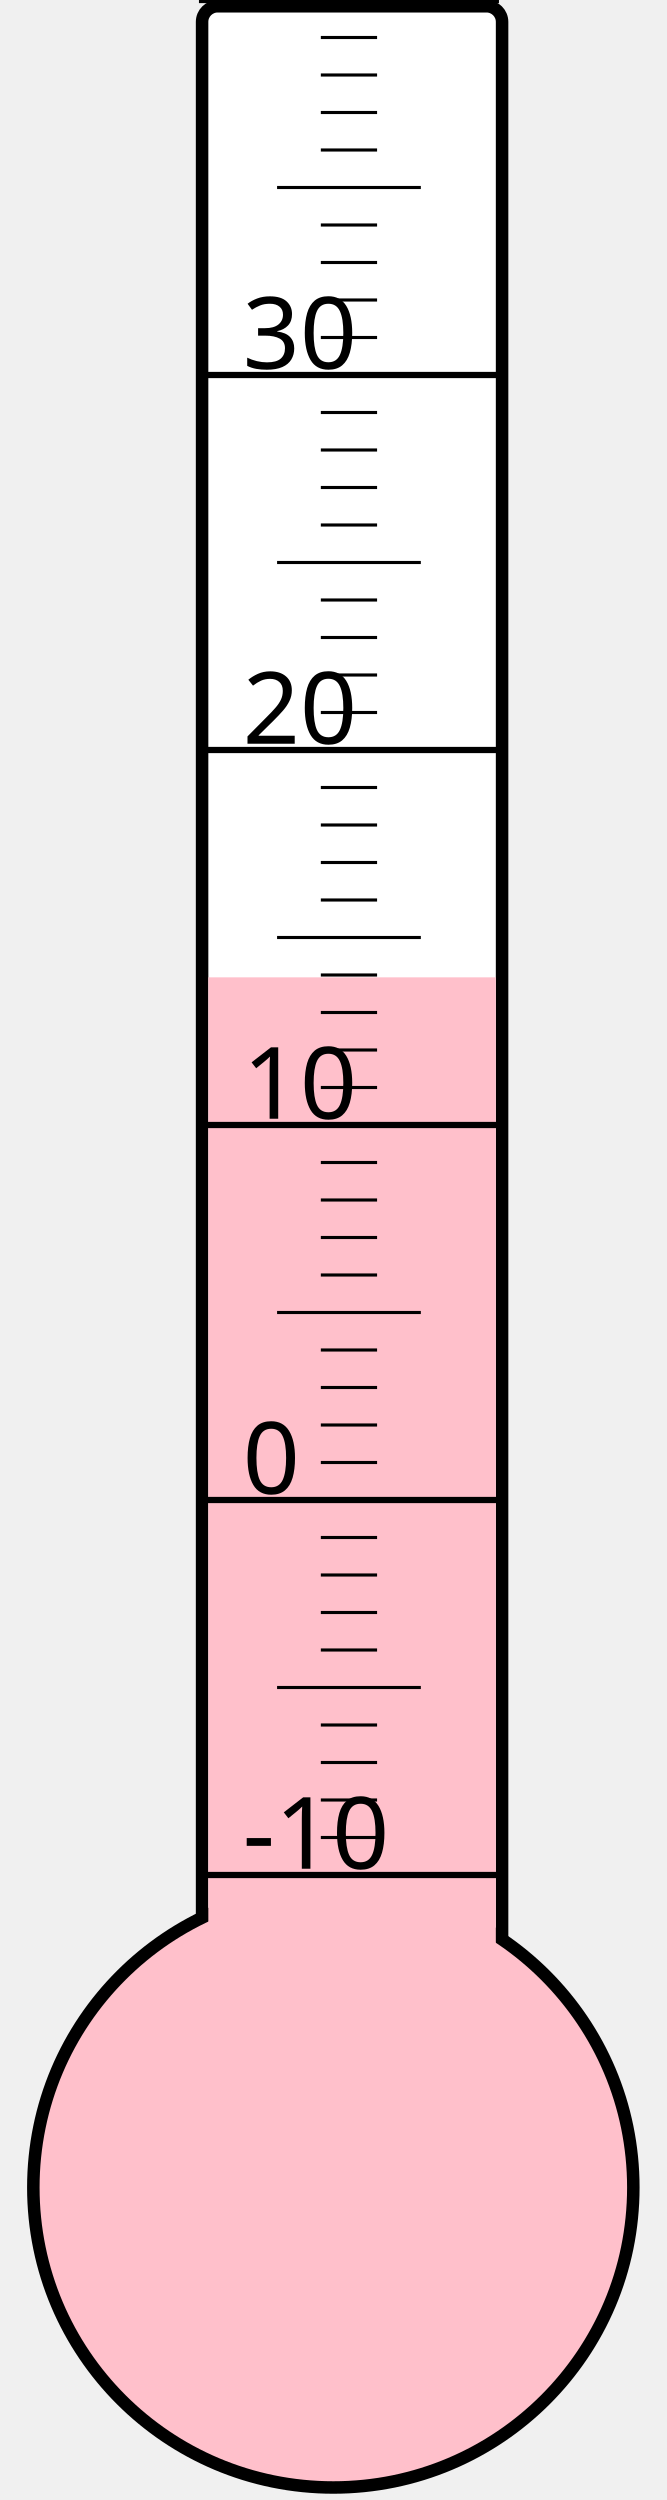
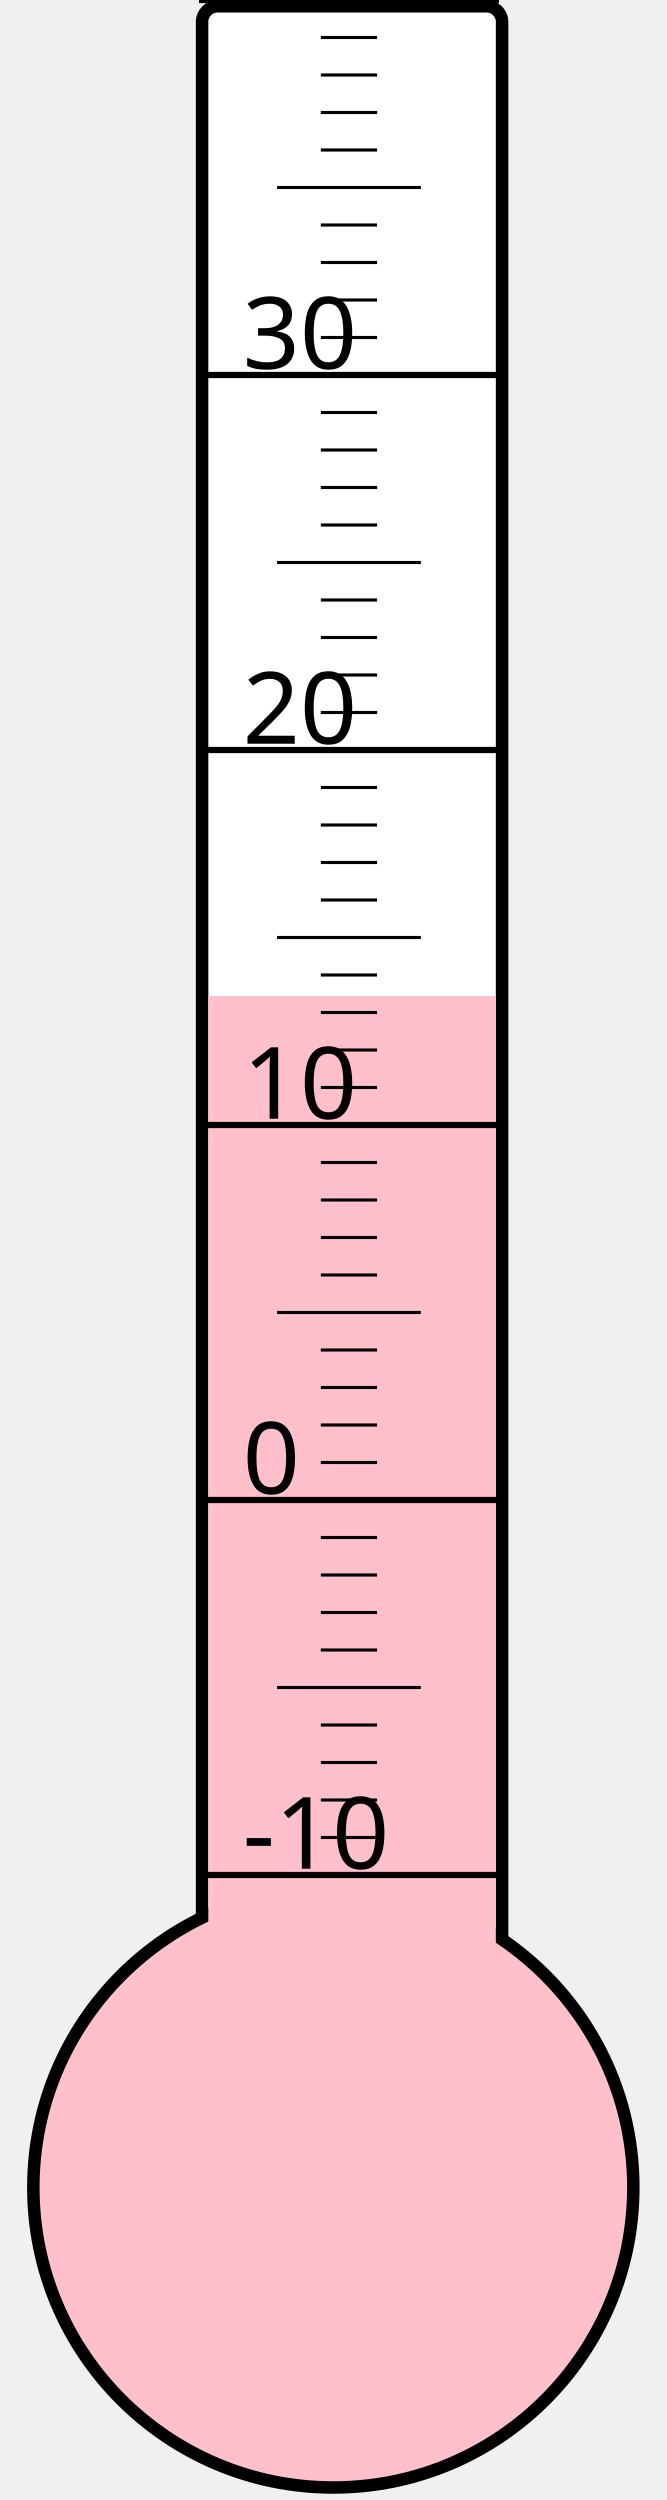
<svg xmlns="http://www.w3.org/2000/svg" width="40px" height="150px" viewBox="0 0 200 800">
  <rect width="200" height="800" x="0" y="0" style="fill: #ffffeb; fill-opacity: 0;" />
  <rect width="96" height="680" x="58" y="2" rx="5" ry="5" style="fill: white; fill-opacity: 1; stroke: black; stroke-width: 4;" />
  <circle cx="100" cy="700" r="96" style="fill: pink; stroke: black; stroke-width: 4;" />
-   <rect width="92" height="387.25" x="60" y="312.75" style="fill: pink; fill-opacity: 1; stroke-width: 0;" />
+   <rect width="92" height="381.25" x="60" y="318.75" style="fill: pink; fill-opacity: 1; stroke-width: 0;" />
  <text x="71" y="598" style="font-family: sans-serif; font-size: 24pt;">-10</text>
  <text x="71" y="478" style="font-family: sans-serif; font-size: 24pt;">0</text>
  <text x="71" y="358" style="font-family: sans-serif; font-size: 24pt;">10</text>
  <text x="71" y="238" style="font-family: sans-serif; font-size: 24pt;">20</text>
  <text x="71" y="118" style="font-family: sans-serif; font-size: 24pt;">30</text>
  <g style="stroke: black;">
    <line x1="57" y1="600" x2="153" y2="600" style="stroke-width: 2;" />
    <line x1="96" y1="588" x2="114" y2="588" style="stroke-width: 1;" />
    <line x1="96" y1="576" x2="114" y2="576" style="stroke-width: 1;" />
    <line x1="96" y1="564" x2="114" y2="564" style="stroke-width: 1;" />
    <line x1="96" y1="552" x2="114" y2="552" style="stroke-width: 1;" />
    <line x1="82" y1="540" x2="128" y2="540" style="stroke-width: 1;" />
    <line x1="96" y1="528" x2="114" y2="528" style="stroke-width: 1;" />
    <line x1="96" y1="516" x2="114" y2="516" style="stroke-width: 1;" />
    <line x1="96" y1="504" x2="114" y2="504" style="stroke-width: 1;" />
    <line x1="96" y1="492" x2="114" y2="492" style="stroke-width: 1;" />
    <line x1="57" y1="480" x2="153" y2="480" style="stroke-width: 2;" />
    <line x1="96" y1="468" x2="114" y2="468" style="stroke-width: 1;" />
    <line x1="96" y1="456" x2="114" y2="456" style="stroke-width: 1;" />
    <line x1="96" y1="444" x2="114" y2="444" style="stroke-width: 1;" />
    <line x1="96" y1="432" x2="114" y2="432" style="stroke-width: 1;" />
    <line x1="82" y1="420" x2="128" y2="420" style="stroke-width: 1;" />
    <line x1="96" y1="408" x2="114" y2="408" style="stroke-width: 1;" />
    <line x1="96" y1="396" x2="114" y2="396" style="stroke-width: 1;" />
    <line x1="96" y1="384" x2="114" y2="384" style="stroke-width: 1;" />
    <line x1="96" y1="372" x2="114" y2="372" style="stroke-width: 1;" />
    <line x1="57" y1="360" x2="153" y2="360" style="stroke-width: 2;" />
    <line x1="96" y1="348" x2="114" y2="348" style="stroke-width: 1;" />
    <line x1="96" y1="336" x2="114" y2="336" style="stroke-width: 1;" />
    <line x1="96" y1="324" x2="114" y2="324" style="stroke-width: 1;" />
    <line x1="96" y1="312" x2="114" y2="312" style="stroke-width: 1;" />
    <line x1="82" y1="300" x2="128" y2="300" style="stroke-width: 1;" />
    <line x1="96" y1="288" x2="114" y2="288" style="stroke-width: 1;" />
    <line x1="96" y1="276" x2="114" y2="276" style="stroke-width: 1;" />
    <line x1="96" y1="264" x2="114" y2="264" style="stroke-width: 1;" />
    <line x1="96" y1="252" x2="114" y2="252" style="stroke-width: 1;" />
    <line x1="57" y1="240" x2="153" y2="240" style="stroke-width: 2;" />
    <line x1="96" y1="228" x2="114" y2="228" style="stroke-width: 1;" />
    <line x1="96" y1="216" x2="114" y2="216" style="stroke-width: 1;" />
    <line x1="96" y1="204" x2="114" y2="204" style="stroke-width: 1;" />
    <line x1="96" y1="192" x2="114" y2="192" style="stroke-width: 1;" />
    <line x1="82" y1="180" x2="128" y2="180" style="stroke-width: 1;" />
    <line x1="96" y1="168" x2="114" y2="168" style="stroke-width: 1;" />
    <line x1="96" y1="156" x2="114" y2="156" style="stroke-width: 1;" />
    <line x1="96" y1="144" x2="114" y2="144" style="stroke-width: 1;" />
    <line x1="96" y1="132" x2="114" y2="132" style="stroke-width: 1;" />
    <line x1="57" y1="120" x2="153" y2="120" style="stroke-width: 2;" />
    <line x1="96" y1="108" x2="114" y2="108" style="stroke-width: 1;" />
    <line x1="96" y1="96" x2="114" y2="96" style="stroke-width: 1;" />
    <line x1="96" y1="84" x2="114" y2="84" style="stroke-width: 1;" />
    <line x1="96" y1="72" x2="114" y2="72" style="stroke-width: 1;" />
    <line x1="82" y1="60" x2="128" y2="60" style="stroke-width: 1;" />
    <line x1="96" y1="48" x2="114" y2="48" style="stroke-width: 1;" />
    <line x1="96" y1="36" x2="114" y2="36" style="stroke-width: 1;" />
    <line x1="96" y1="24" x2="114" y2="24" style="stroke-width: 1;" />
    <line x1="96" y1="12" x2="114" y2="12" style="stroke-width: 1;" />
    <line x1="57" y1="0" x2="153" y2="0" style="stroke-width: 2;" />
  </g>
</svg>
